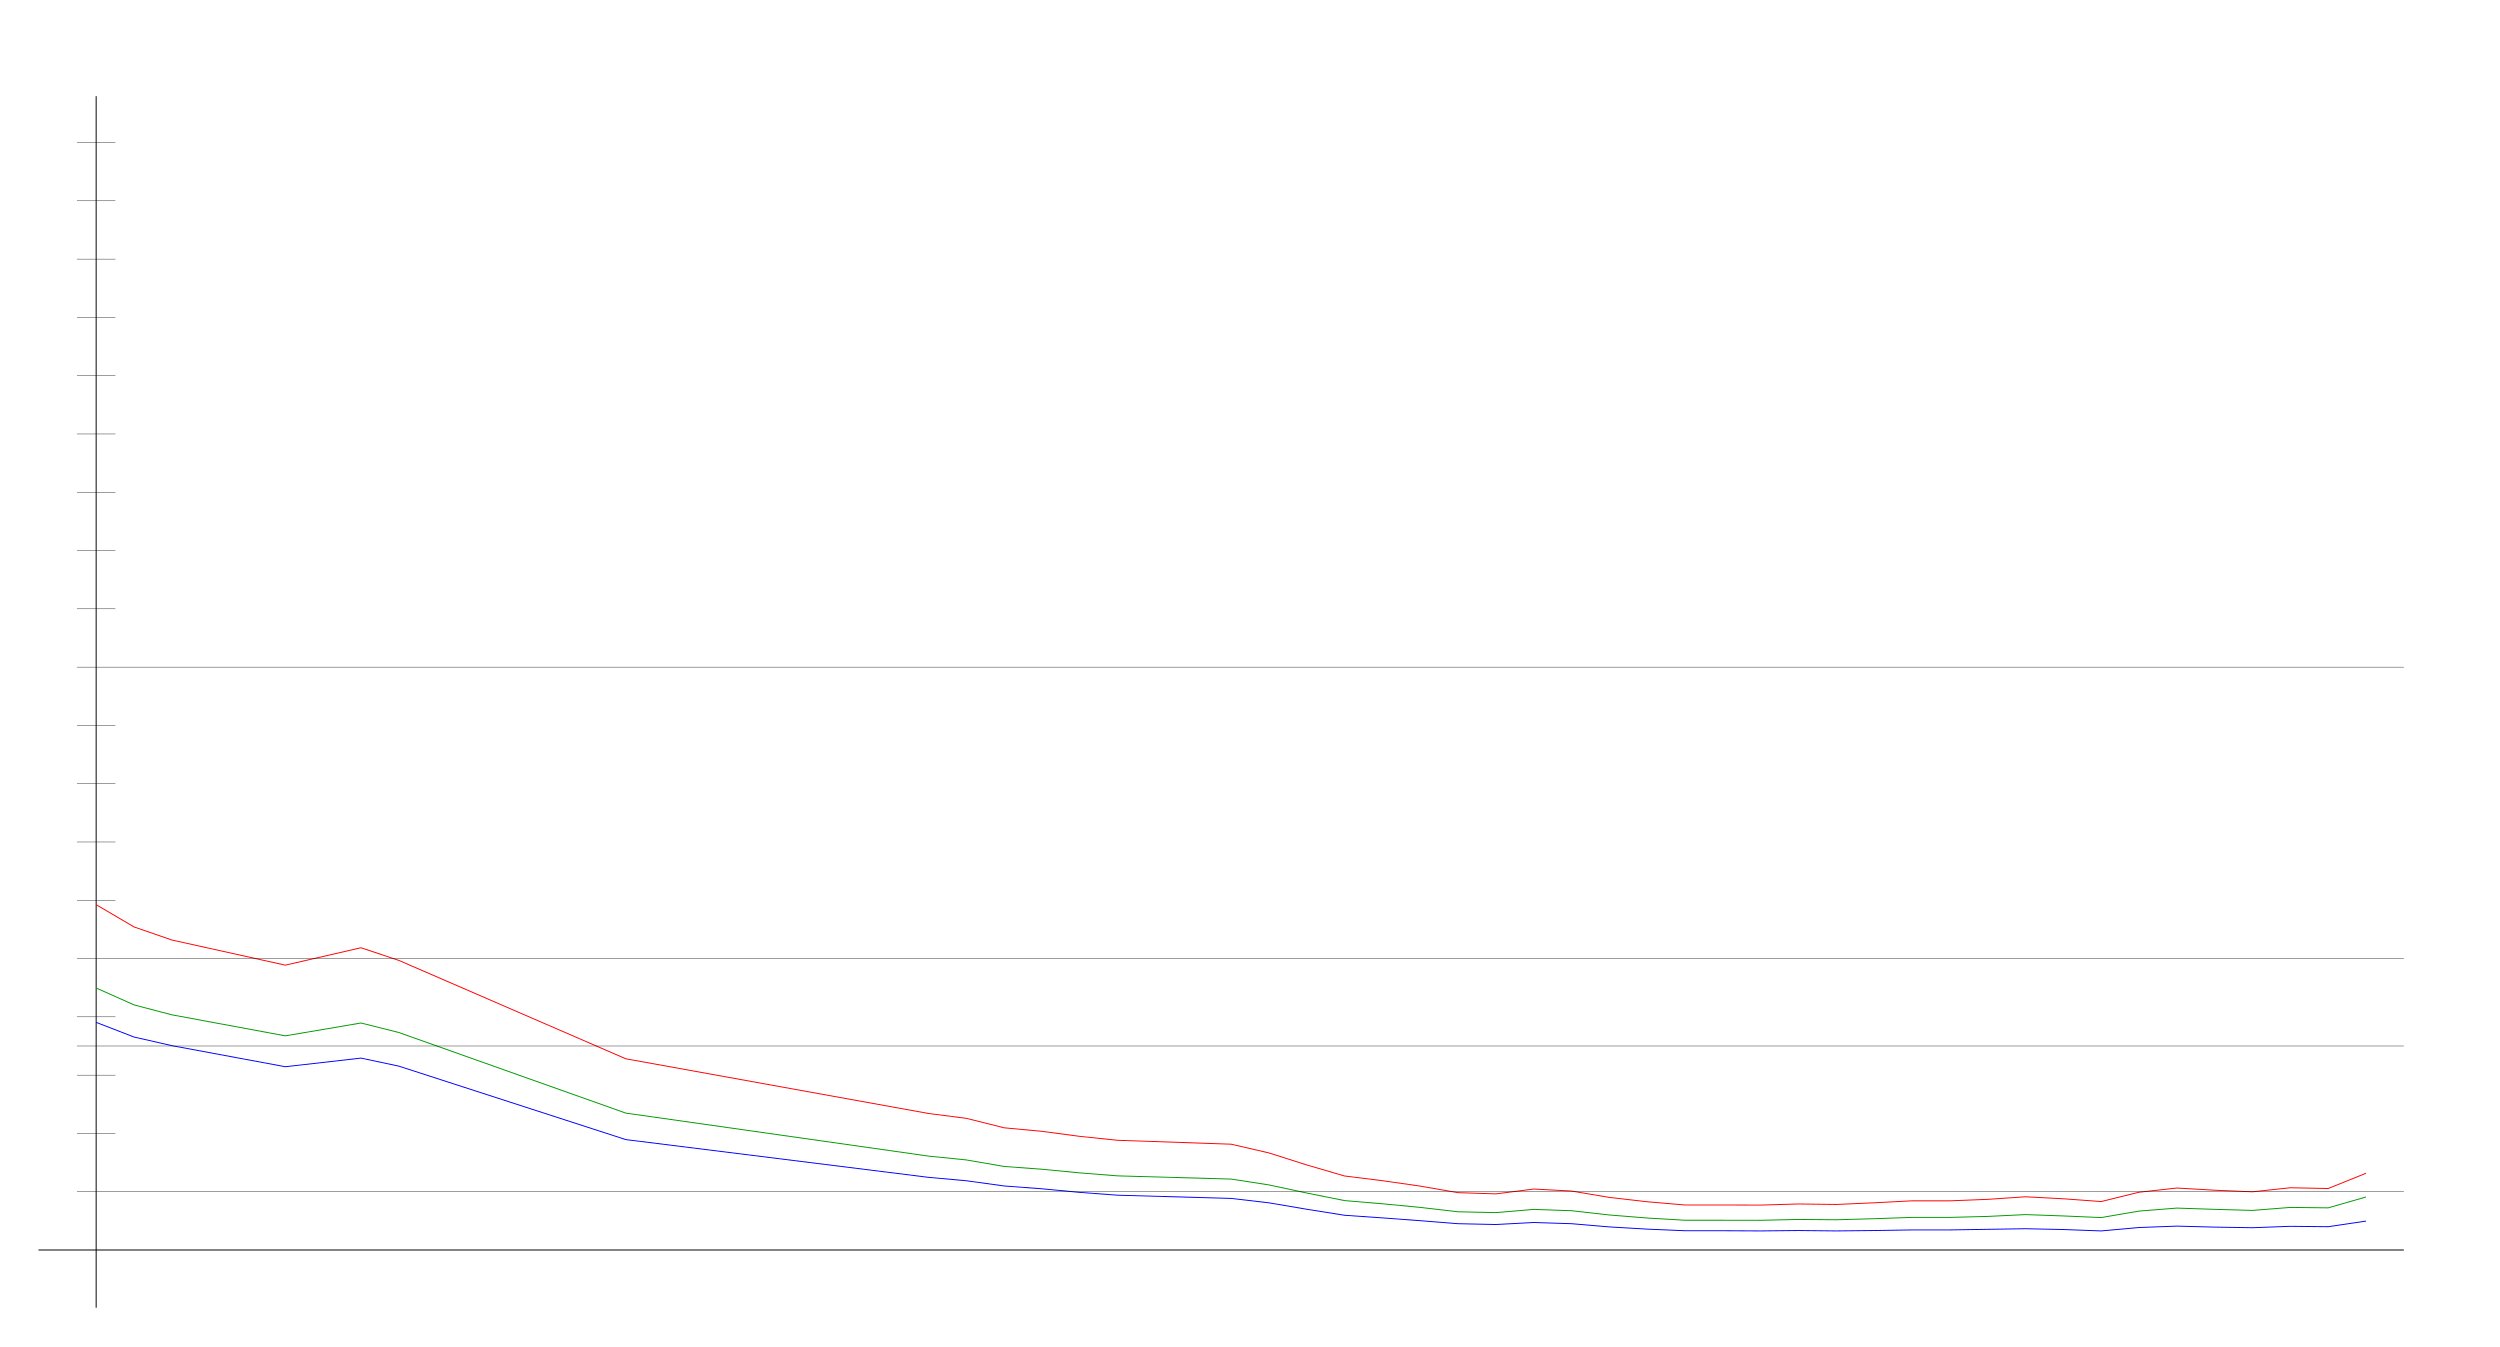
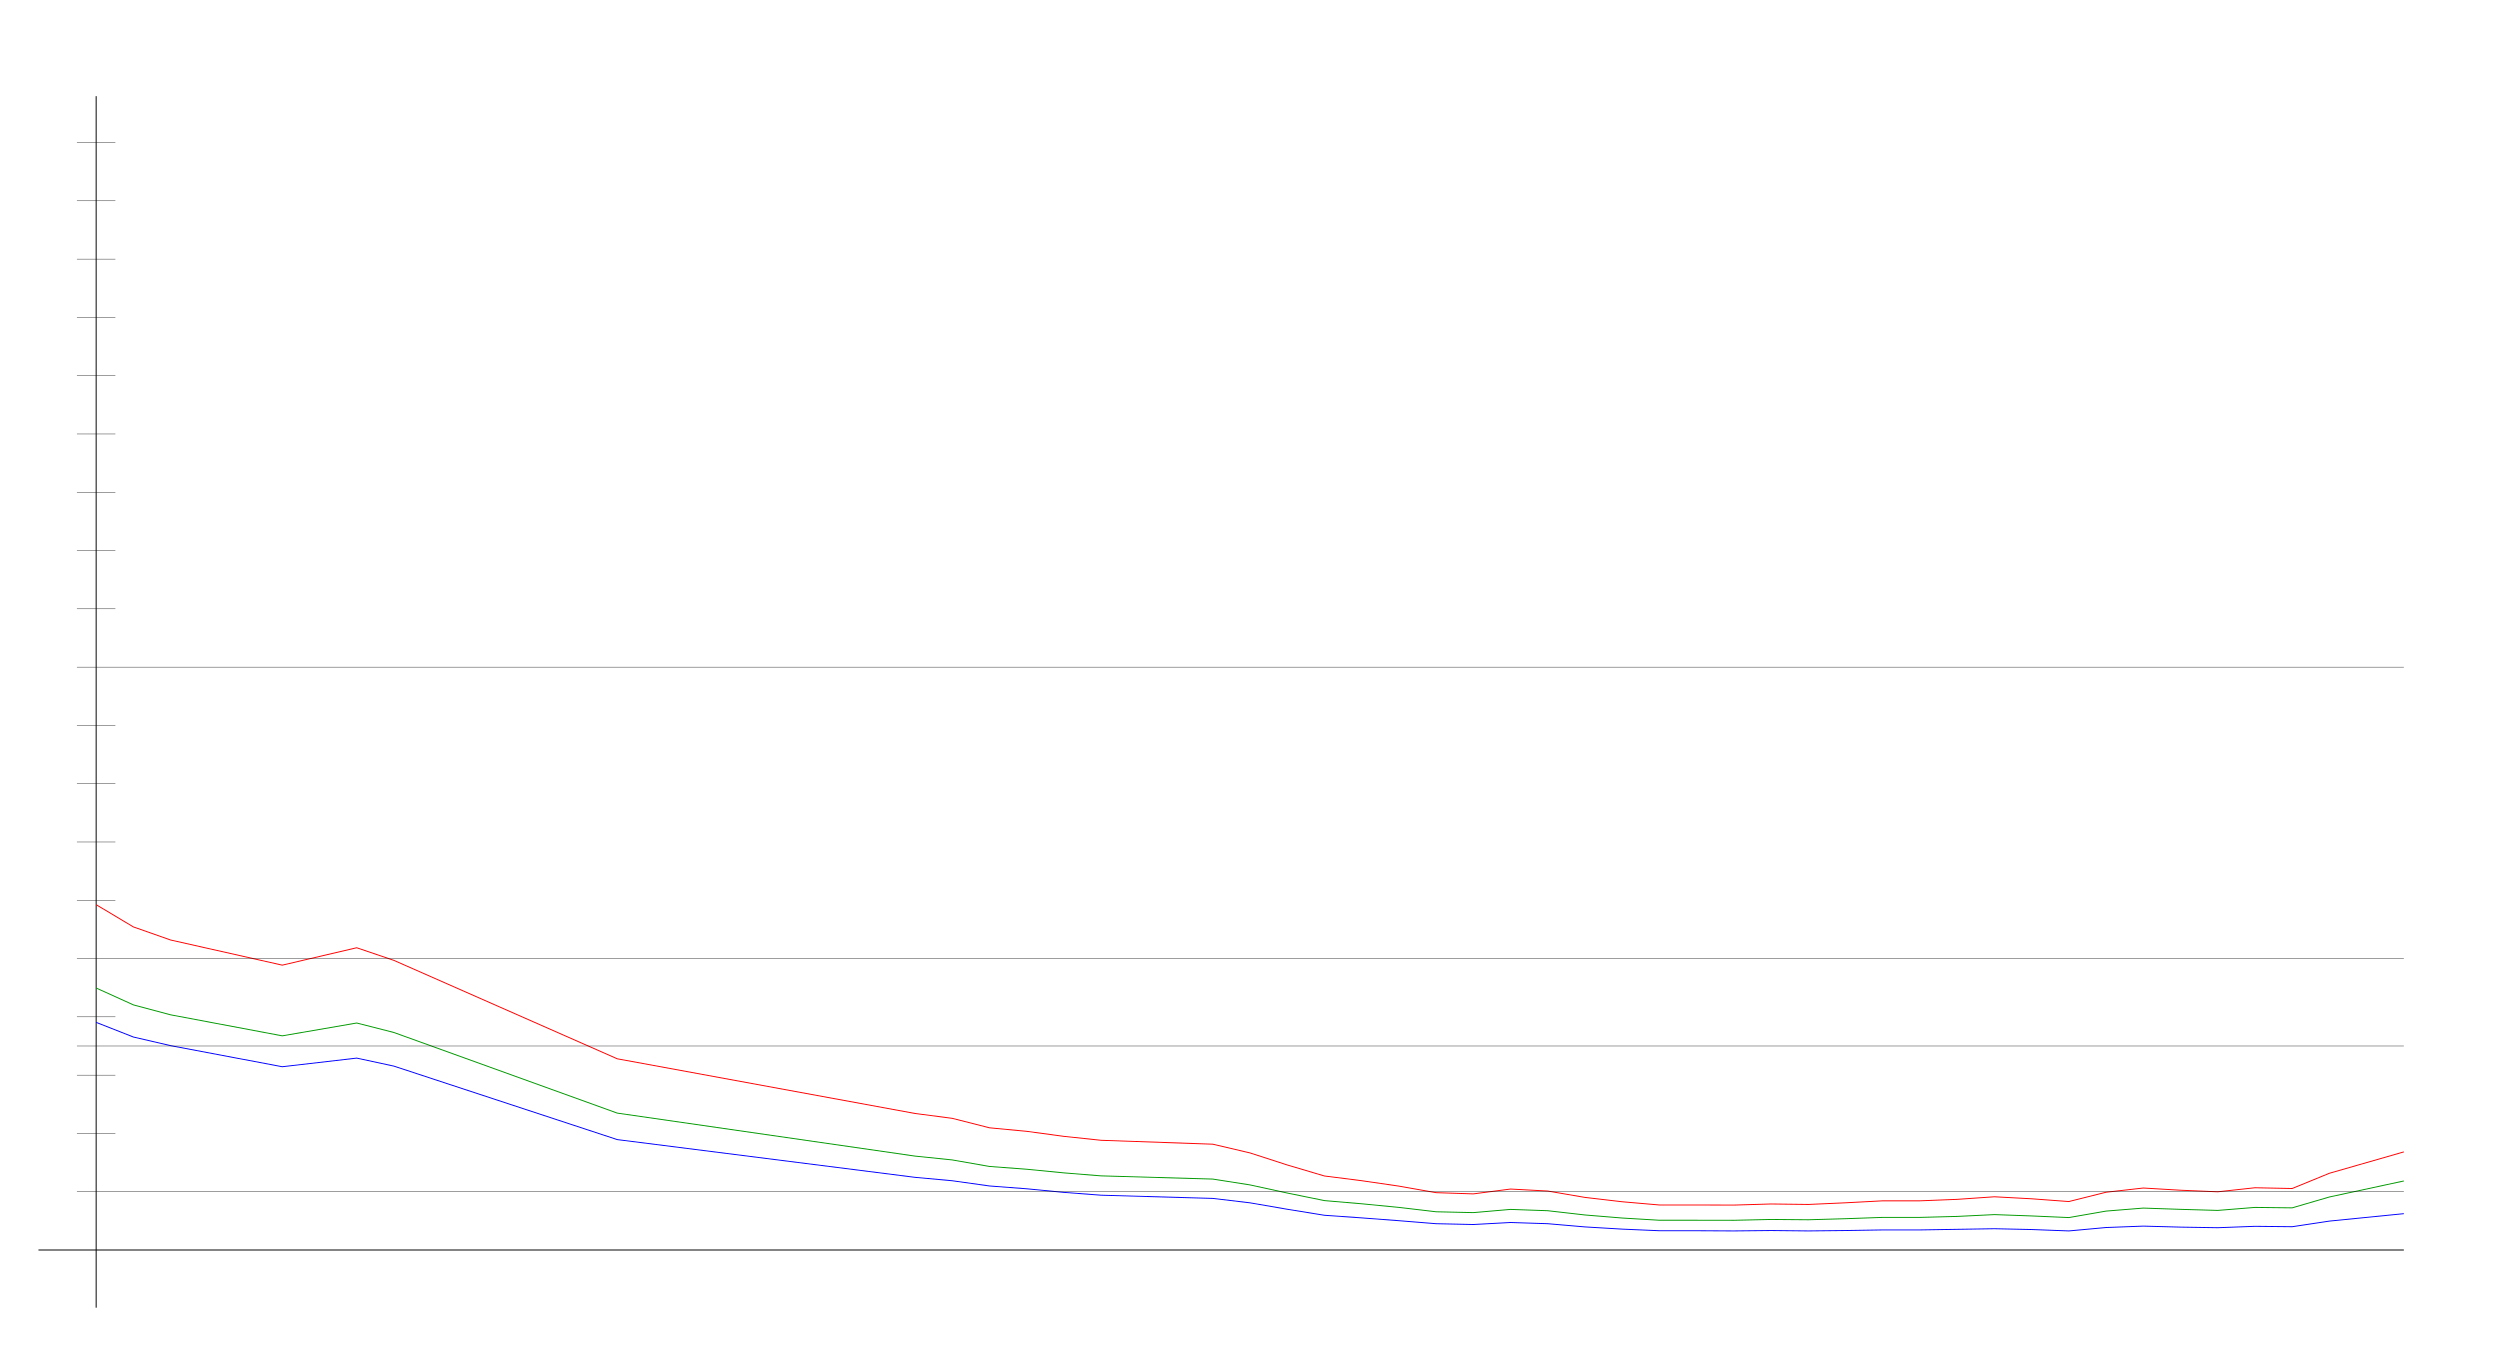
<svg xmlns="http://www.w3.org/2000/svg" width="650" height="350" version="1.1" id="sparkleline_DE-SH">
  <g id="layer1">
    <path style="fill:none;stroke:#000000;stroke-width:0.25px;" d="M 25,340 25,25" id="vertical_axis" />
    <path style="fill:none;stroke:#000000;stroke-width:0.25px;" d="M 10,325 625,325" id="horizontal_axis" />
-     <path style="fill:none;stroke:#0000ff;stroke-width:0.25px;" d="M 25.0,265.817 34.836,269.626 44.672,271.871 74.18,277.35 93.852,275.106 103.689,277.194 162.705,296.295 241.393,306.107 251.23,306.994 261.066,308.351 270.902,309.082 280.738,310.021 290.574,310.752 320.082,311.587 329.918,312.735 339.754,314.405 349.59,315.971 359.426,316.65 369.262,317.38 379.098,318.163 388.934,318.372 398.77,317.85 408.607,318.163 418.443,318.998 428.279,319.572 438.115,319.99 447.951,319.99 457.787,320.042 467.623,319.938 477.459,320.042 487.295,319.938 497.131,319.781 506.967,319.781 516.803,319.624 526.639,319.468 536.475,319.677 546.311,320.042 556.148,319.155 565.984,318.789 575.82,319.05 585.656,319.207 595.492,318.842 605.328,318.946 615.164,317.485" id="cases7_100k" />
-     <path style="fill:none;stroke:#009900;stroke-width:0.25px;" d="M 25.0,256.884 34.836,261.269 44.672,263.852 74.18,269.319 93.852,265.981 103.689,268.451 162.705,289.407 241.393,300.584 251.23,301.582 261.066,303.276 270.902,304.001 280.738,304.948 290.574,305.725 320.082,306.558 329.918,308.077 339.754,310.186 349.59,312.156 359.426,312.982 369.262,313.923 379.098,315.061 388.934,315.28 398.77,314.445 408.607,314.787 418.443,315.893 428.279,316.687 438.115,317.264 447.951,317.264 457.787,317.275 467.623,317.058 477.459,317.139 487.295,316.862 497.131,316.522 506.967,316.522 516.803,316.268 526.639,315.797 536.475,316.145 546.311,316.567 556.148,314.883 565.984,314.101 575.82,314.429 585.656,314.707 595.492,313.928 605.328,314.042 615.164,311.215" id="cases7_100k_nofullvac" />
-     <path style="fill:none;stroke:#ff0000;stroke-width:0.25px;" d="M 25.0,235.217 34.836,240.997 44.672,244.401 74.18,250.94 93.852,246.414 103.689,249.702 162.705,275.286 241.393,289.503 251.23,290.766 261.066,293.227 270.902,294.144 280.738,295.453 290.574,296.476 320.082,297.49 329.918,299.759 339.754,302.89 349.59,305.756 359.426,306.983 369.262,308.388 379.098,310.095 388.934,310.41 398.77,309.151 408.607,309.67 418.443,311.327 428.279,312.457 438.115,313.296 447.951,313.296 457.787,313.321 467.623,313.034 477.459,313.158 487.295,312.727 497.131,312.214 506.967,312.214 516.803,311.83 526.639,311.162 536.475,311.684 546.311,312.402 556.148,309.98 565.984,308.885 575.82,309.458 585.656,309.867 595.492,308.815 605.328,309.013 615.164,305.048" id="cases7_100k_novac" />
+     <path style="fill:none;stroke:#0000ff;stroke-width:0.25px;" d="M 25.0,265.817 34.677,269.626 44.355,271.871 73.387,277.35 92.742,275.106 102.419,277.194 160.484,296.295 237.903,306.107 247.581,306.994 257.258,308.351 266.935,309.082 276.613,310.021 286.29,310.752 315.323,311.587 325.0,312.735 334.677,314.405 344.355,315.971 354.032,316.65 363.71,317.38 373.387,318.163 383.065,318.372 392.742,317.85 402.419,318.163 412.097,318.998 421.774,319.572 431.452,319.99 441.129,319.99 450.806,320.042 460.484,319.938 470.161,320.042 479.839,319.938 489.516,319.781 499.194,319.781 508.871,319.624 518.548,319.468 528.226,319.677 537.903,320.042 547.581,319.155 557.258,318.789 566.935,319.05 576.613,319.207 586.29,318.842 595.968,318.946 605.645,317.485 625.0,315.554" id="cases7_100k" />
+     <path style="fill:none;stroke:#009900;stroke-width:0.25px;" d="M 25.0,256.884 34.677,261.269 44.355,263.852 73.387,269.319 92.742,265.981 102.419,268.451 160.484,289.407 237.903,300.584 247.581,301.582 257.258,303.276 266.935,304.001 276.613,304.948 286.29,305.725 315.323,306.558 325.0,308.077 334.677,310.186 344.355,312.156 354.032,312.982 363.71,313.923 373.387,315.061 383.065,315.28 392.742,314.445 402.419,314.787 412.097,315.893 421.774,316.687 431.452,317.264 441.129,317.264 450.806,317.275 460.484,317.058 470.161,317.139 479.839,316.862 489.516,316.522 499.194,316.522 508.871,316.268 518.548,315.797 528.226,316.145 537.903,316.567 547.581,314.883 557.258,314.101 566.935,314.429 576.613,314.707 586.29,313.928 595.968,314.042 605.645,311.215 625.0,307.052" id="cases7_100k_nofullvac" />
+     <path style="fill:none;stroke:#ff0000;stroke-width:0.25px;" d="M 25.0,235.217 34.677,240.997 44.355,244.401 73.387,250.94 92.742,246.414 102.419,249.702 160.484,275.286 237.903,289.503 247.581,290.766 257.258,293.227 266.935,294.144 276.613,295.453 286.29,296.476 315.323,297.49 325.0,299.759 334.677,302.89 344.355,305.756 354.032,306.983 363.71,308.388 373.387,310.095 383.065,310.41 392.742,309.151 402.419,309.67 412.097,311.327 421.774,312.457 431.452,313.296 441.129,313.296 450.806,313.321 460.484,313.034 470.161,313.158 479.839,312.727 489.516,312.214 499.194,312.214 508.871,311.83 518.548,311.162 528.226,311.684 537.903,312.402 547.581,309.98 557.258,308.885 566.935,309.458 576.613,309.867 586.29,308.815 595.968,309.013 605.645,305.048 625.0,299.493" id="cases7_100k_novac" />
    <path style="fill:none;stroke:#000000;stroke-width:0.1px;" d="M 20,309.845 625,309.845" id="yaxis_10" />
    <path style="fill:none;stroke:#000000;stroke-width:0.1px;" d="M 20,294.69 30,294.69" id="yaxis_20" />
    <path style="fill:none;stroke:#000000;stroke-width:0.1px;" d="M 20,279.536 30,279.536" id="yaxis_30" />
    <path style="fill:none;stroke:#000000;stroke-width:0.1px;" d="M 20,271.958 625,271.958" id="yaxis_35" />
    <path style="fill:none;stroke:#000000;stroke-width:0.1px;" d="M 20,264.381 30,264.381" id="yaxis_40" />
    <path style="fill:none;stroke:#000000;stroke-width:0.1px;" d="M 20,249.226 625,249.226" id="yaxis_50" />
    <path style="fill:none;stroke:#000000;stroke-width:0.1px;" d="M 20,234.071 30,234.071" id="yaxis_60" />
    <path style="fill:none;stroke:#000000;stroke-width:0.1px;" d="M 20,218.916 30,218.916" id="yaxis_70" />
    <path style="fill:none;stroke:#000000;stroke-width:0.1px;" d="M 20,203.762 30,203.762" id="yaxis_80" />
    <path style="fill:none;stroke:#000000;stroke-width:0.1px;" d="M 20,188.607 30,188.607" id="yaxis_90" />
    <path style="fill:none;stroke:#000000;stroke-width:0.1px;" d="M 20,173.452 625,173.452" id="yaxis_100" />
    <path style="fill:none;stroke:#000000;stroke-width:0.1px;" d="M 20,158.297 30,158.297" id="yaxis_110" />
    <path style="fill:none;stroke:#000000;stroke-width:0.1px;" d="M 20,143.142 30,143.142" id="yaxis_120" />
    <path style="fill:none;stroke:#000000;stroke-width:0.1px;" d="M 20,127.988 30,127.988" id="yaxis_130" />
    <path style="fill:none;stroke:#000000;stroke-width:0.1px;" d="M 20,112.833 30,112.833" id="yaxis_140" />
    <path style="fill:none;stroke:#000000;stroke-width:0.1px;" d="M 20,97.678 30,97.678" id="yaxis_150" />
    <path style="fill:none;stroke:#000000;stroke-width:0.1px;" d="M 20,82.523 30,82.523" id="yaxis_160" />
    <path style="fill:none;stroke:#000000;stroke-width:0.1px;" d="M 20,67.368 30,67.368" id="yaxis_170" />
    <path style="fill:none;stroke:#000000;stroke-width:0.1px;" d="M 20,52.214 30,52.214" id="yaxis_180" />
    <path style="fill:none;stroke:#000000;stroke-width:0.1px;" d="M 20,37.059 30,37.059" id="yaxis_190" />
  </g>
</svg>
